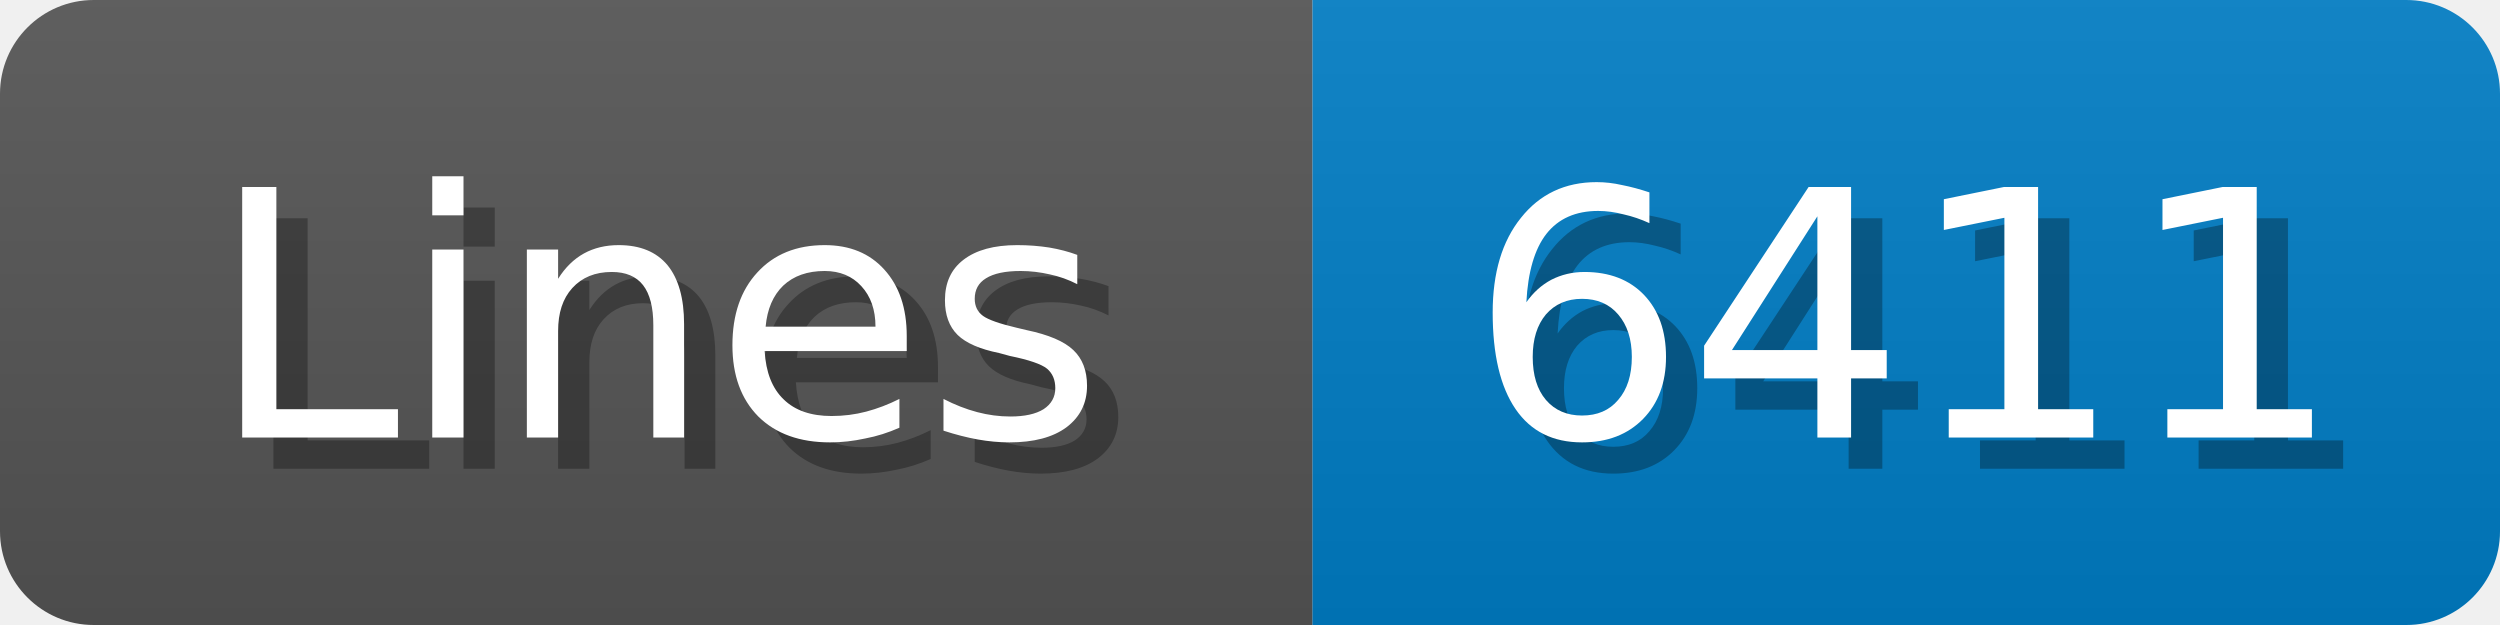
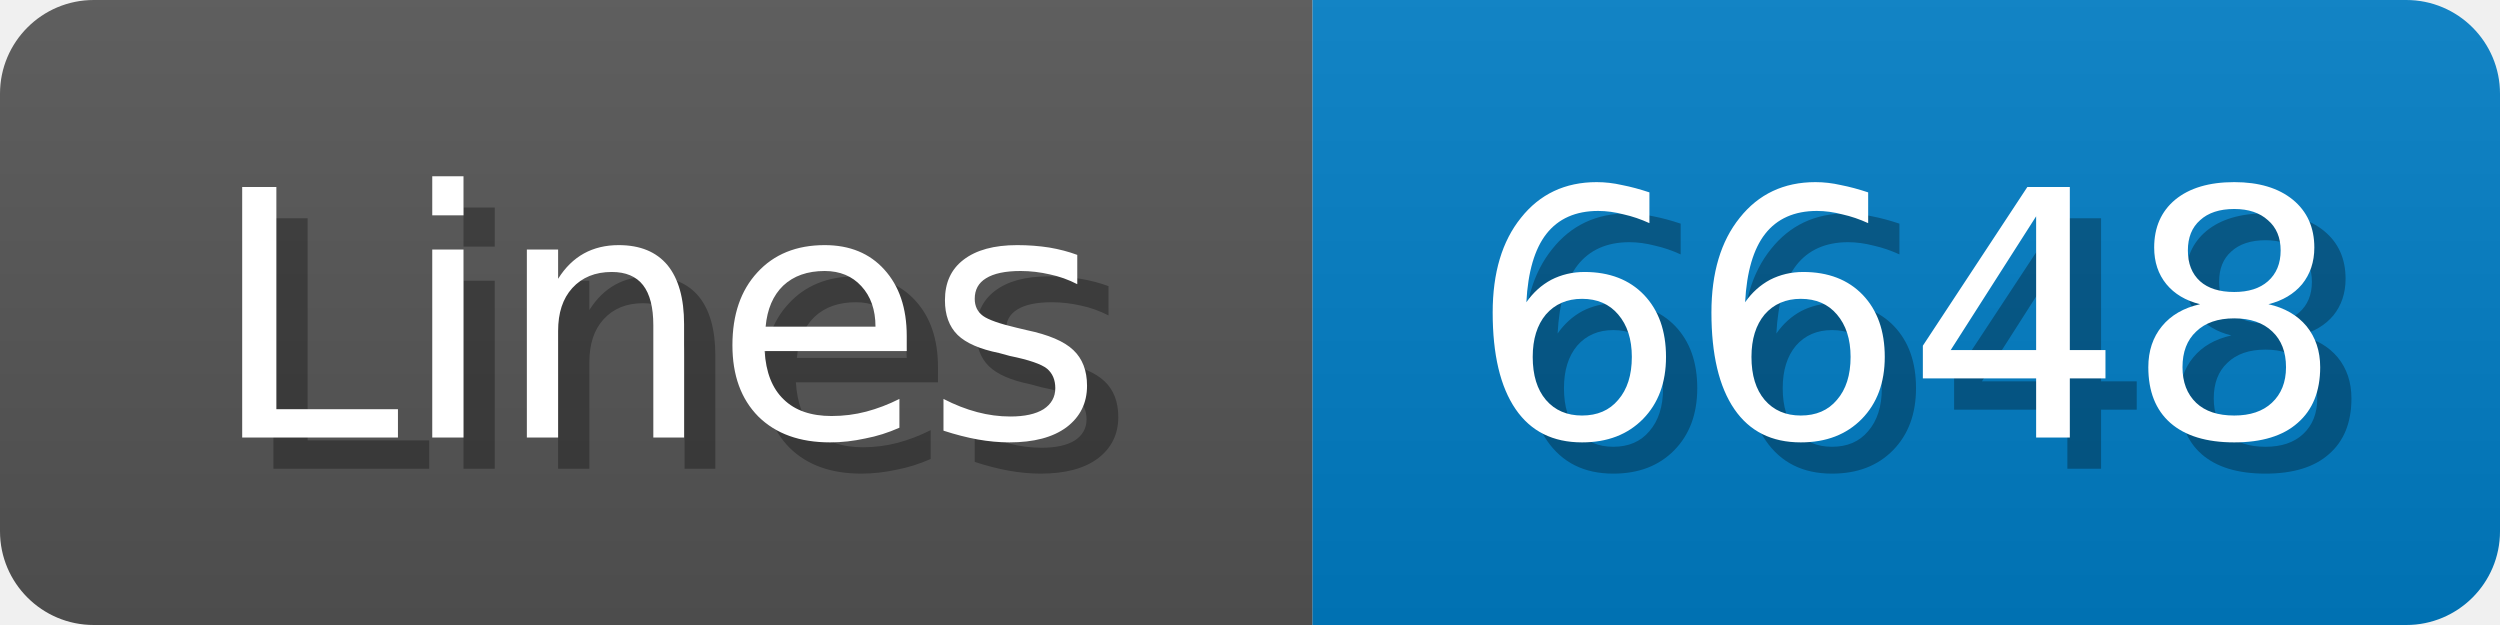
<svg xmlns="http://www.w3.org/2000/svg" width="80" height="20">
  <linearGradient id="b" x2="0" y2="100%">
    <stop offset="0" stop-color="#bbb" stop-opacity=".1" />
    <stop offset="1" stop-opacity=".1" />
  </linearGradient>
  <mask id="anybadge_1">
    <rect width="80" height="20" rx="3" fill="#fff" />
  </mask>
  <g mask="url(#anybadge_1)">
    <path fill="#555" d="M0 0h42v20H0z" />
    <path fill="#007ec6" d="M42 0h38v20H42z" />
    <path fill="url(#b)" d="M0 0h80v20H0z" />
  </g>
  <g fill="#fff" text-anchor="middle" font-family="DejaVu Sans,Verdana,Geneva,sans-serif" font-size="11">
    <text x="22.0" y="15" fill="#010101" fill-opacity=".3">Lines</text>
    <text x="21.0" y="14">Lines</text>
  </g>
  <g fill="#fff" text-anchor="middle" font-family="DejaVu Sans,Verdana,Geneva,sans-serif" font-size="11">
-     <text x="62.0" y="15" fill="#010101" fill-opacity=".3">6411</text>
-     <text x="61.0" y="14">6411</text>
+     <text x="62.0" y="15" fill="#010101" fill-opacity=".3">6648</text>
+     <text x="61.0" y="14">6648</text>
  </g>
</svg>
